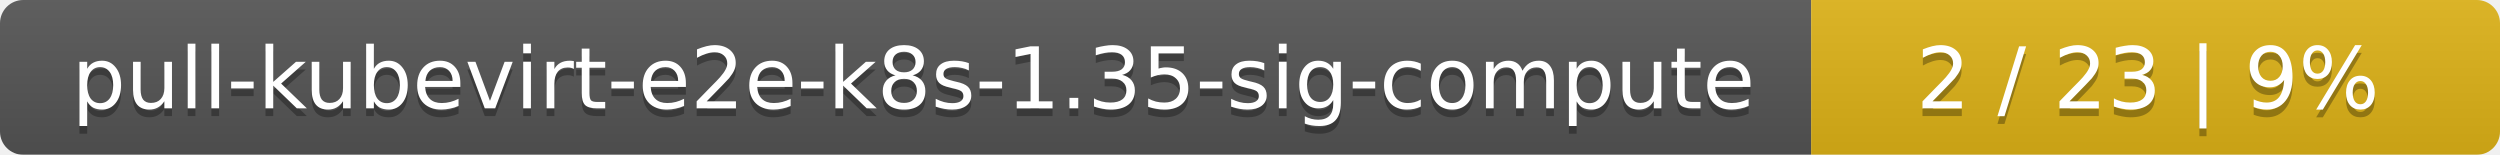
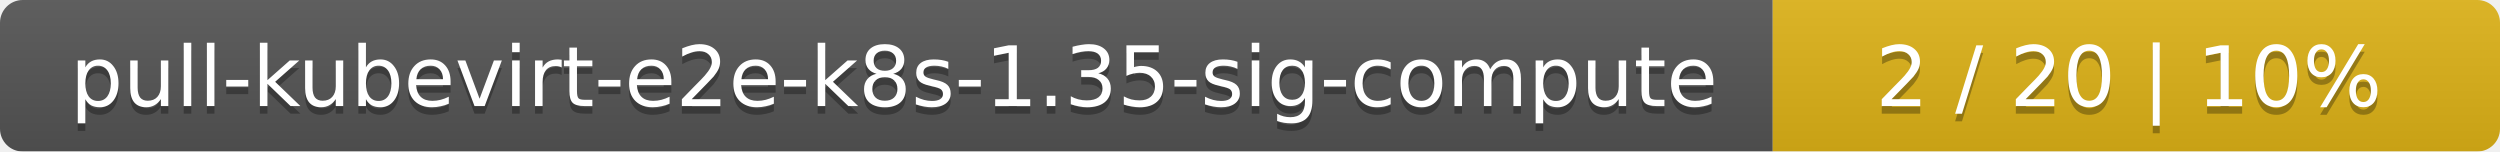
- <svg xmlns="http://www.w3.org/2000/svg" width="323" height="20">
+ <svg xmlns="http://www.w3.org/2000/svg" width="330" height="20">
  <linearGradient id="smooth" x2="0" y2="100%">
    <stop offset="0" stop-color="#bbb" stop-opacity=".1" />
    <stop offset="1" stop-opacity=".1" />
  </linearGradient>
  <mask id="round">
-     <rect width="323" height="20" rx="3" fill="#fff" />
+     <rect width="330" height="20" rx="3" fill="#fff" />
  </mask>
  <g mask="url(#round)">
    <rect width="234" height="20" fill="#555" />
-     <rect x="234" width="89" height="20" fill="#dfb317" />
-     <rect width="323" height="20" fill="url(#smooth)" />
+     <rect x="234" width="96" height="20" fill="#dfb317" />
+     <rect width="330" height="20" fill="url(#smooth)" />
  </g>
  <g fill="#fff" text-anchor="middle" font-family="DejaVu Sans,Verdana,Geneva,sans-serif" font-size="11">
    <text x="118" y="15" fill="#010101" fill-opacity=".3">pull-kubevirt-e2e-k8s-1.35-sig-compute</text>
    <text x="118" y="14">pull-kubevirt-e2e-k8s-1.35-sig-compute</text>
-     <text x="277.5" y="15" fill="#010101" fill-opacity=".3">2 / 23    |    9%</text>
-     <text x="277.5" y="14">2 / 23    |    9%</text>
+     <text x="281" y="15" fill="#010101" fill-opacity=".3">2 / 20    |    10%</text>
+     <text x="281" y="14">2 / 20    |    10%</text>
  </g>
</svg>
